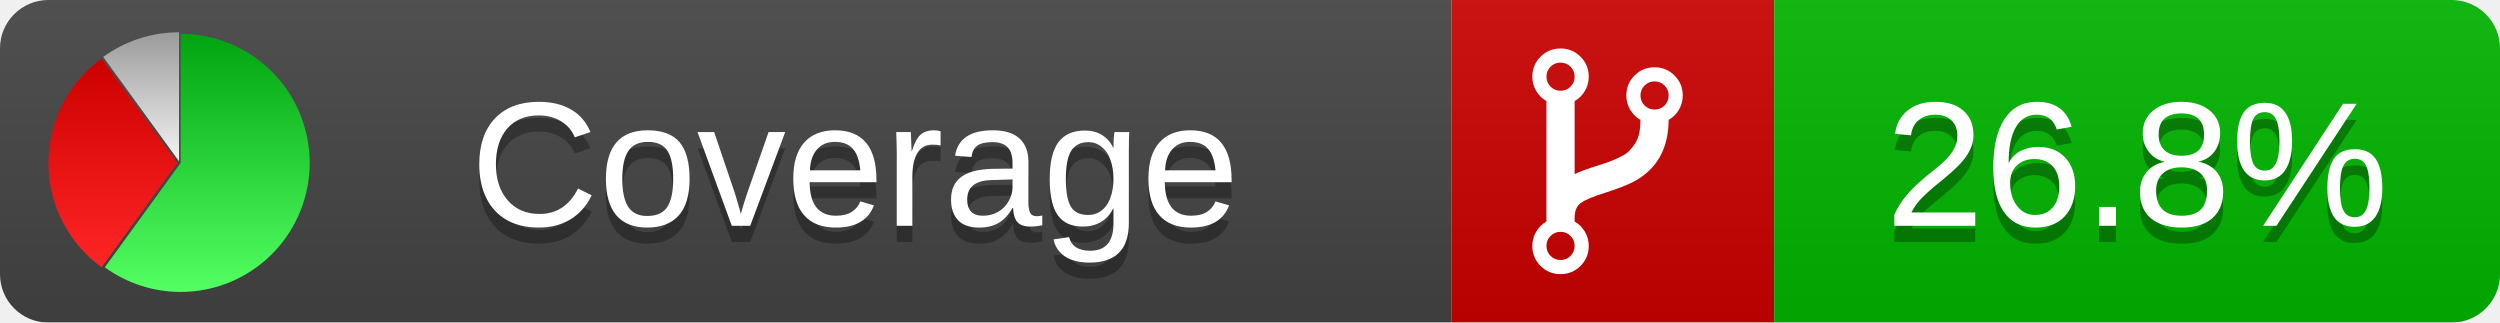
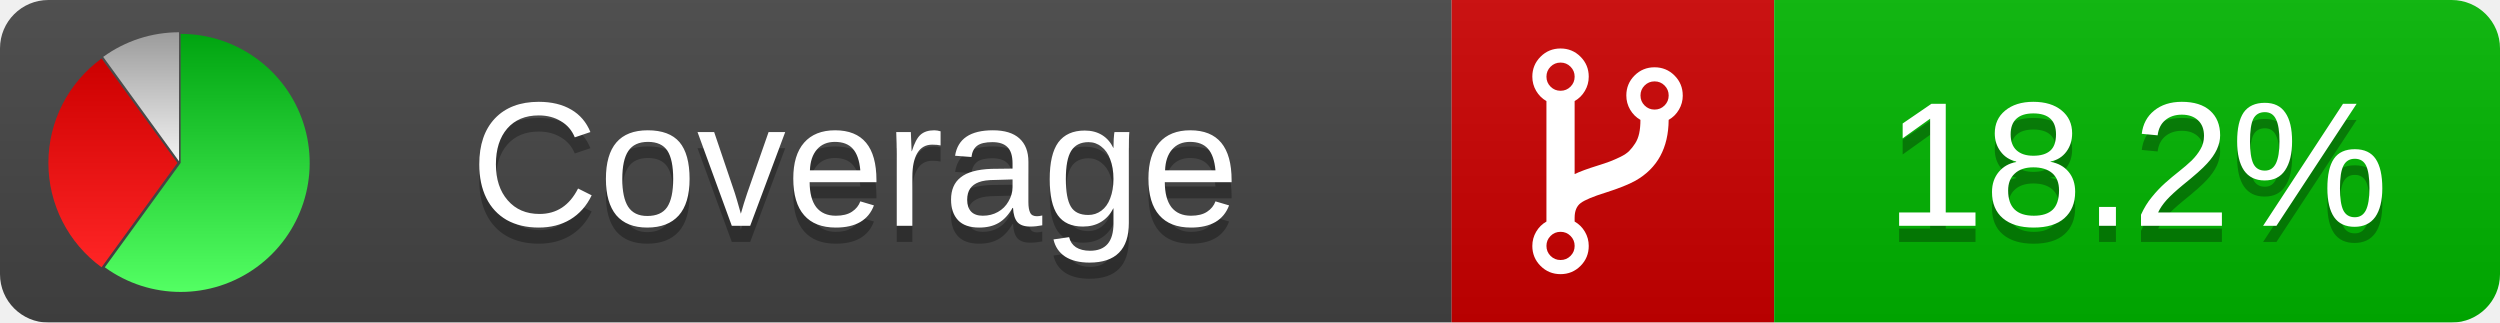
<svg xmlns="http://www.w3.org/2000/svg" xmlns:xlink="http://www.w3.org/1999/xlink" width="155" height="20">
  <style type="text/css">
          
            @keyframes fadeout {
              0 % { visibility: visible; opacity: 1; }
              40% { visibility: visible; opacity: 1; }
              50% { visibility: hidden; opacity: 0; }
              90% { visibility: hidden; opacity: 0; }
              100% { visibility: visible; opacity: 1; }
            }
            @keyframes fadein {
              0% { visibility: hidden; opacity: 0; }
              40% { visibility: hidden; opacity: 0; }
              50% { visibility: visible; opacity: 1; }
              90% { visibility: visible; opacity: 1; }
              100% { visibility: hidden; opacity: 0; }
            }
            .linecoverage {
                animation-duration: 10s;
                animation-name: fadeout;
                animation-iteration-count: infinite;
            }
            .branchcoverage {
                animation-duration: 10s;
                animation-name: fadein;
                animation-iteration-count: infinite;
            }
          
    </style>
  <defs>
    <linearGradient id="gradient" x2="0" y2="100%">
      <stop offset="0" stop-color="#bbb" stop-opacity=".1" />
      <stop offset="1" stop-opacity=".1" />
    </linearGradient>
    <linearGradient id="green" x2="0" y2="100%">
      <stop offset="0" stop-color="#00A410" />
      <stop offset="1" stop-color="#53FF63" />
    </linearGradient>
    <linearGradient id="red" x2="0" y2="100%">
      <stop offset="0" stop-color="#C00" />
      <stop offset="1" stop-color="#FF2525" />
    </linearGradient>
    <linearGradient id="gray" x2="0" y2="100%">
      <stop offset="0" stop-color="#9B9B9B" />
      <stop offset="1" stop-color="#F3F3F3" />
    </linearGradient>
    <mask id="mask">
      <rect width="155" height="20" rx="3" fill="#fff" />
    </mask>
    <g id="icon">
      <path style="fill:url(#green);" d="M205,202.5 l0,-200 a200,200 0 1,1 -117.558,361.803 z" />
      <path style="fill:url(#red);" d="M200,202.5 l-117.558,161.803 a200,200 0 0,1 0,-323.607 z" />
      <path style="fill:url(#gray);" d="M202.5,200 l-117.558,-161.803 a200,200 0 0,1 117.558,-38.196 z" />
    </g>
  </defs>
  <g mask="url(#mask)">
    <rect x="0" y="0" width="90" height="20" fill="#444" />
    <rect x="90" y="0" width="20" height="20" fill="#c00" />
    <rect x="110" y="0" width="45" height="20" fill="#00B600" />
    <rect x="0" y="0" width="155" height="20" fill="url(#gradient)" />
  </g>
  <g>
    <path class="" fill="#fff" d="m 97.628,15.247 q 0,-0.364 -0.255,-0.619 -0.255,-0.255 -0.619,-0.255 -0.364,0 -0.619,0.255 -0.255,0.255 -0.255,0.619 0,0.364 0.255,0.619 0.255,0.255 0.619,0.255 0.364,0 0.619,-0.255 0.255,-0.255 0.255,-0.619 z m 0,-10.493 q 0,-0.364 -0.255,-0.619 -0.255,-0.255 -0.619,-0.255 -0.364,0 -0.619,0.255 -0.255,0.255 -0.255,0.619 0,0.364 0.255,0.619 0.255,0.255 0.619,0.255 0.364,0 0.619,-0.255 0.255,-0.255 0.255,-0.619 z m 5.83,1.166 q 0,-0.364 -0.255,-0.619 -0.255,-0.255 -0.619,-0.255 -0.364,0 -0.619,0.255 -0.255,0.255 -0.255,0.619 0,0.364 0.255,0.619 0.255,0.255 0.619,0.255 0.364,0 0.619,-0.255 0.255,-0.255 0.255,-0.619 z m 0.874,0 q 0,0.474 -0.237,0.879 -0.237,0.405 -0.638,0.633 -0.018,2.614 -2.059,3.771 -0.619,0.346 -1.849,0.738 -1.166,0.364 -1.544,0.647 -0.378,0.282 -0.378,0.911 l 0,0.237 q 0.401,0.228 0.638,0.633 0.237,0.405 0.237,0.879 0,0.729 -0.51,1.239 -0.51,0.51 -1.239,0.51 -0.729,0 -1.239,-0.51 -0.51,-0.51 -0.51,-1.239 0,-0.474 0.237,-0.879 0.237,-0.405 0.638,-0.633 l 0,-7.469 q -0.401,-0.228 -0.638,-0.633 -0.237,-0.405 -0.237,-0.879 0,-0.729 0.51,-1.239 0.51,-0.51 1.239,-0.51 0.729,0 1.239,0.51 0.51,0.51 0.51,1.239 0,0.474 -0.237,0.879 -0.237,0.405 -0.638,0.633 l 0,4.527 q 0.492,-0.237 1.403,-0.519 0.501,-0.155 0.797,-0.269 0.296,-0.114 0.642,-0.282 0.346,-0.169 0.537,-0.36 0.191,-0.191 0.369,-0.465 0.178,-0.273 0.255,-0.633 0.077,-0.36 0.077,-0.833 -0.401,-0.228 -0.638,-0.633 -0.237,-0.405 -0.237,-0.879 0,-0.729 0.51,-1.239 0.51,-0.51 1.239,-0.51 0.729,0 1.239,0.51 0.51,0.51 0.51,1.239 z" />
  </g>
  <g fill="#fff" text-anchor="middle" font-family="Verdana,Arial,Geneva,sans-serif" font-size="11">
    <a xlink:href="https://github.com/danielpalme/ReportGenerator" target="_top">
      <use xlink:href="#icon" transform="translate(3,2) scale(.04)" />
    </a>
    <text x="53" y="15" fill="#010101" fill-opacity=".3">Coverage</text>
    <text x="53" y="14" fill="#fff">Coverage</text>
-     <text class="" x="132.5" y="15" fill="#010101" fill-opacity=".3">26.8%</text>
-     <text class="" x="132.5" y="14">26.8%</text>
+     <text class="" x="132.5" y="15" fill="#010101" fill-opacity=".3">18.2%</text>
+     <text class="" x="132.5" y="14">18.2%</text>
  </g>
  <g>
    <rect class="" x="90" y="0" width="65" height="20" fill-opacity="0" />
  </g>
</svg>
